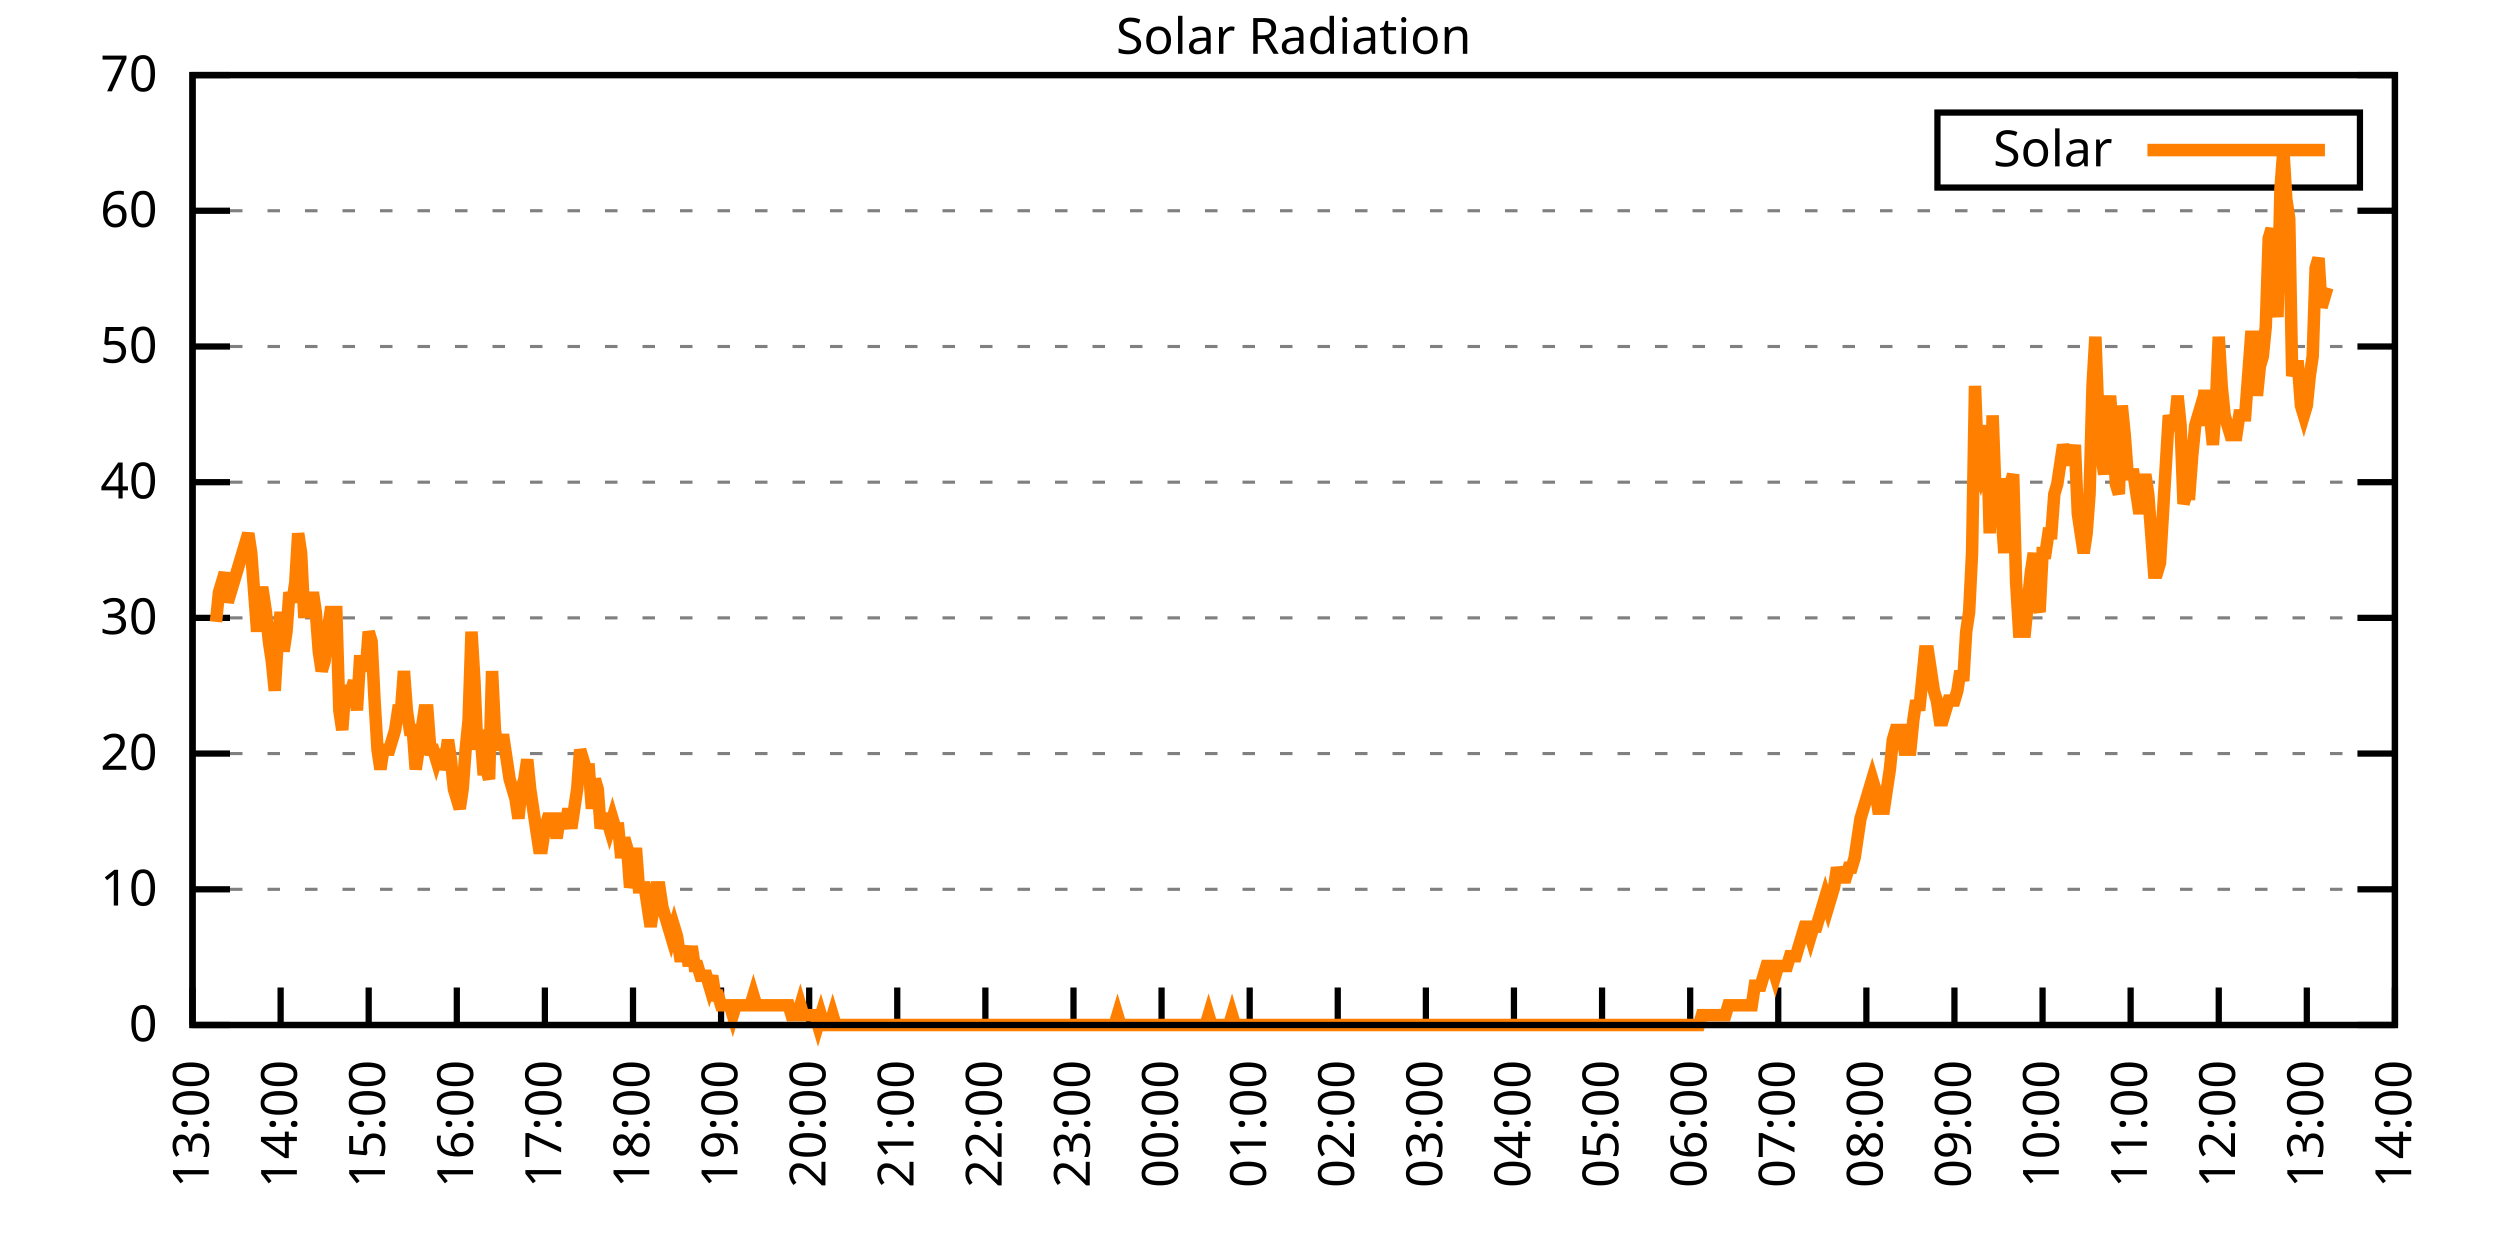
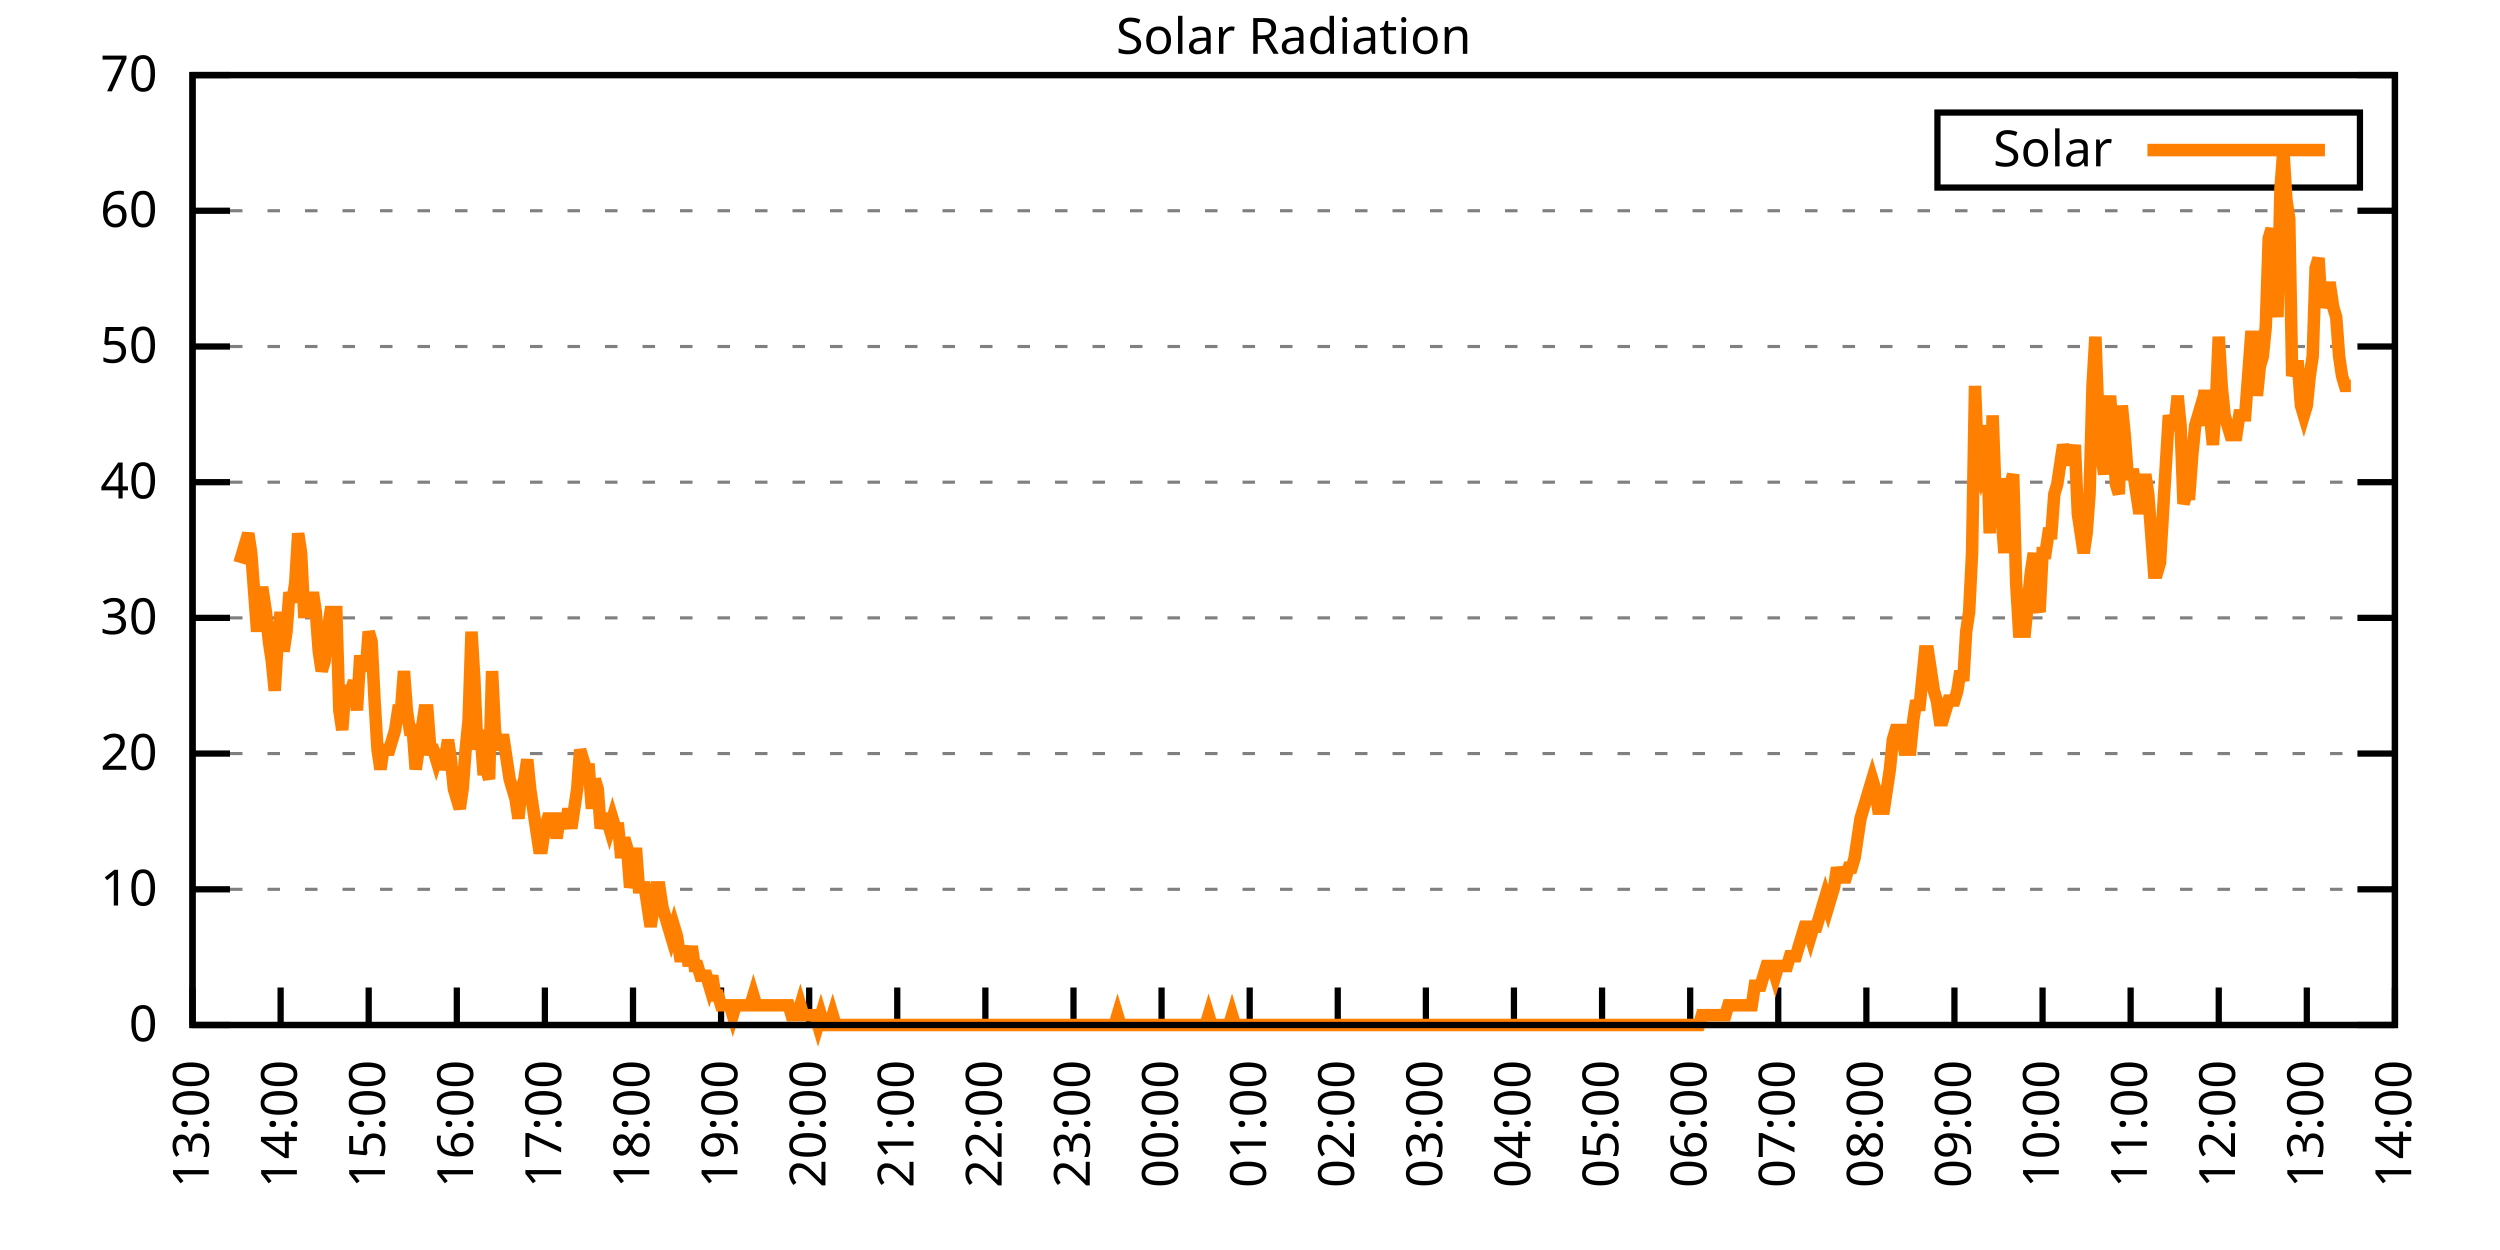
<svg xmlns="http://www.w3.org/2000/svg" xmlns:xlink="http://www.w3.org/1999/xlink" width="400" height="200" viewBox="0 0 400 200">
  <g id="gnuplot_canvas">
    <rect x="0" y="0" width="400" height="200" fill="none" />
    <defs>
      <circle id="gpDot" r="0.5" stroke-width="0.5" stroke="currentColor" />
      <path id="gpPt0" stroke-width="0.333" stroke="currentColor" d="M-1,0 h2 M0,-1 v2" />
      <path id="gpPt1" stroke-width="0.333" stroke="currentColor" d="M-1,-1 L1,1 M1,-1 L-1,1" />
      <path id="gpPt2" stroke-width="0.333" stroke="currentColor" d="M-1,0 L1,0 M0,-1 L0,1 M-1,-1 L1,1 M-1,1 L1,-1" />
      <rect id="gpPt3" stroke-width="0.333" stroke="currentColor" x="-1" y="-1" width="2" height="2" />
      <rect id="gpPt4" stroke-width="0.333" stroke="currentColor" fill="currentColor" x="-1" y="-1" width="2" height="2" />
      <circle id="gpPt5" stroke-width="0.333" stroke="currentColor" cx="0" cy="0" r="1" />
      <use xlink:href="#gpPt5" id="gpPt6" fill="currentColor" stroke="none" />
      <path id="gpPt7" stroke-width="0.333" stroke="currentColor" d="M0,-1.33 L-1.33,0.67 L1.33,0.67 z" />
      <use xlink:href="#gpPt7" id="gpPt8" fill="currentColor" stroke="none" />
      <use xlink:href="#gpPt7" id="gpPt9" stroke="currentColor" transform="rotate(180)" />
      <use xlink:href="#gpPt9" id="gpPt10" fill="currentColor" stroke="none" />
      <use xlink:href="#gpPt3" id="gpPt11" stroke="currentColor" transform="rotate(45)" />
      <use xlink:href="#gpPt11" id="gpPt12" fill="currentColor" stroke="none" />
      <path id="gpPt13" stroke-width="0.333" stroke="currentColor" d="M0,1.330 L1.265,0.411 L0.782,-1.067 L-0.782,-1.076 L-1.265,0.411 z" />
      <use xlink:href="#gpPt13" id="gpPt14" fill="currentColor" stroke="none" />
      <filter id="textbox" filterUnits="objectBoundingBox" x="0" y="0" height="1" width="1">
        <feFlood flood-color="white" flood-opacity="1" result="bgnd" />
        <feComposite in="SourceGraphic" in2="bgnd" operator="atop" />
      </filter>
      <filter id="greybox" filterUnits="objectBoundingBox" x="0" y="0" height="1" width="1">
        <feFlood flood-color="lightgrey" flood-opacity="1" result="grey" />
        <feComposite in="SourceGraphic" in2="grey" operator="atop" />
      </filter>
    </defs>
    <g fill="none" color="white" stroke="currentColor" stroke-width="1.00" stroke-linecap="butt" stroke-linejoin="miter">
</g>
    <g fill="none" color="black" stroke="currentColor" stroke-width="1.00" stroke-linecap="butt" stroke-linejoin="miter">
      <g stroke="none" shape-rendering="crispEdges">
        <polygon fill="rgb(255, 255, 255)" points="30.80,164.00 383.18,164.00 383.18,12.02 30.80,12.02 " />
      </g>
    </g>
    <g fill="none" color="black" stroke="currentColor" stroke-width="1.00" stroke-linecap="butt" stroke-linejoin="miter">
</g>
    <g fill="none" color="black" stroke="black" stroke-width="0.50" stroke-linecap="butt" stroke-linejoin="miter">
</g>
    <g fill="none" color="gray" stroke="currentColor" stroke-width="0.50" stroke-linecap="butt" stroke-linejoin="miter">
      <path stroke="gray" stroke-dasharray="2,4" class="gridline" d="M30.80,164.00 L383.19,164.00  " />
    </g>
    <g fill="none" color="gray" stroke="gray" stroke-width="1.00" stroke-linecap="butt" stroke-linejoin="miter">
</g>
    <g fill="none" color="black" stroke="currentColor" stroke-width="1.00" stroke-linecap="butt" stroke-linejoin="miter">
      <path stroke="black" d="M30.80,164.00 L36.80,164.00 M383.19,164.00 L377.19,164.00  " />
      <g transform="translate(25.20,166.60)" stroke="none" fill="black" font-family="Sans" font-size="8.00" text-anchor="end">
        <text>
          <tspan font-family="Sans"> 0</tspan>
        </text>
      </g>
    </g>
    <g fill="none" color="black" stroke="currentColor" stroke-width="1.00" stroke-linecap="butt" stroke-linejoin="miter">
</g>
    <g fill="none" color="black" stroke="black" stroke-width="0.50" stroke-linecap="butt" stroke-linejoin="miter">
</g>
    <g fill="none" color="gray" stroke="currentColor" stroke-width="0.50" stroke-linecap="butt" stroke-linejoin="miter">
      <path stroke="gray" stroke-dasharray="2,4" class="gridline" d="M30.80,142.29 L383.19,142.29  " />
    </g>
    <g fill="none" color="gray" stroke="gray" stroke-width="1.00" stroke-linecap="butt" stroke-linejoin="miter">
</g>
    <g fill="none" color="black" stroke="currentColor" stroke-width="1.00" stroke-linecap="butt" stroke-linejoin="miter">
      <path stroke="black" d="M30.80,142.29 L36.80,142.29 M383.19,142.29 L377.19,142.29  " />
      <g transform="translate(25.20,144.89)" stroke="none" fill="black" font-family="Sans" font-size="8.00" text-anchor="end">
        <text>
          <tspan font-family="Sans"> 10</tspan>
        </text>
      </g>
    </g>
    <g fill="none" color="black" stroke="currentColor" stroke-width="1.00" stroke-linecap="butt" stroke-linejoin="miter">
</g>
    <g fill="none" color="black" stroke="black" stroke-width="0.50" stroke-linecap="butt" stroke-linejoin="miter">
</g>
    <g fill="none" color="gray" stroke="currentColor" stroke-width="0.50" stroke-linecap="butt" stroke-linejoin="miter">
      <path stroke="gray" stroke-dasharray="2,4" class="gridline" d="M30.80,120.57 L383.19,120.57  " />
    </g>
    <g fill="none" color="gray" stroke="gray" stroke-width="1.00" stroke-linecap="butt" stroke-linejoin="miter">
</g>
    <g fill="none" color="black" stroke="currentColor" stroke-width="1.00" stroke-linecap="butt" stroke-linejoin="miter">
      <path stroke="black" d="M30.80,120.57 L36.80,120.57 M383.19,120.57 L377.19,120.57  " />
      <g transform="translate(25.20,123.17)" stroke="none" fill="black" font-family="Sans" font-size="8.00" text-anchor="end">
        <text>
          <tspan font-family="Sans"> 20</tspan>
        </text>
      </g>
    </g>
    <g fill="none" color="black" stroke="currentColor" stroke-width="1.00" stroke-linecap="butt" stroke-linejoin="miter">
</g>
    <g fill="none" color="black" stroke="black" stroke-width="0.50" stroke-linecap="butt" stroke-linejoin="miter">
</g>
    <g fill="none" color="gray" stroke="currentColor" stroke-width="0.50" stroke-linecap="butt" stroke-linejoin="miter">
      <path stroke="gray" stroke-dasharray="2,4" class="gridline" d="M30.80,98.86 L383.19,98.86  " />
    </g>
    <g fill="none" color="gray" stroke="gray" stroke-width="1.00" stroke-linecap="butt" stroke-linejoin="miter">
</g>
    <g fill="none" color="black" stroke="currentColor" stroke-width="1.00" stroke-linecap="butt" stroke-linejoin="miter">
      <path stroke="black" d="M30.80,98.86 L36.80,98.86 M383.19,98.86 L377.19,98.86  " />
      <g transform="translate(25.20,101.46)" stroke="none" fill="black" font-family="Sans" font-size="8.00" text-anchor="end">
        <text>
          <tspan font-family="Sans"> 30</tspan>
        </text>
      </g>
    </g>
    <g fill="none" color="black" stroke="currentColor" stroke-width="1.00" stroke-linecap="butt" stroke-linejoin="miter">
</g>
    <g fill="none" color="black" stroke="black" stroke-width="0.50" stroke-linecap="butt" stroke-linejoin="miter">
</g>
    <g fill="none" color="gray" stroke="currentColor" stroke-width="0.50" stroke-linecap="butt" stroke-linejoin="miter">
      <path stroke="gray" stroke-dasharray="2,4" class="gridline" d="M30.80,77.15 L383.19,77.15  " />
    </g>
    <g fill="none" color="gray" stroke="gray" stroke-width="1.00" stroke-linecap="butt" stroke-linejoin="miter">
</g>
    <g fill="none" color="black" stroke="currentColor" stroke-width="1.00" stroke-linecap="butt" stroke-linejoin="miter">
      <path stroke="black" d="M30.80,77.15 L36.80,77.15 M383.19,77.15 L377.19,77.15  " />
      <g transform="translate(25.20,79.75)" stroke="none" fill="black" font-family="Sans" font-size="8.00" text-anchor="end">
        <text>
          <tspan font-family="Sans"> 40</tspan>
        </text>
      </g>
    </g>
    <g fill="none" color="black" stroke="currentColor" stroke-width="1.00" stroke-linecap="butt" stroke-linejoin="miter">
</g>
    <g fill="none" color="black" stroke="black" stroke-width="0.50" stroke-linecap="butt" stroke-linejoin="miter">
</g>
    <g fill="none" color="gray" stroke="currentColor" stroke-width="0.50" stroke-linecap="butt" stroke-linejoin="miter">
      <path stroke="gray" stroke-dasharray="2,4" class="gridline" d="M30.80,55.44 L383.19,55.44  " />
    </g>
    <g fill="none" color="gray" stroke="gray" stroke-width="1.00" stroke-linecap="butt" stroke-linejoin="miter">
</g>
    <g fill="none" color="black" stroke="currentColor" stroke-width="1.00" stroke-linecap="butt" stroke-linejoin="miter">
      <path stroke="black" d="M30.80,55.44 L36.80,55.44 M383.19,55.44 L377.19,55.44  " />
      <g transform="translate(25.20,58.04)" stroke="none" fill="black" font-family="Sans" font-size="8.00" text-anchor="end">
        <text>
          <tspan font-family="Sans"> 50</tspan>
        </text>
      </g>
    </g>
    <g fill="none" color="black" stroke="currentColor" stroke-width="1.00" stroke-linecap="butt" stroke-linejoin="miter">
</g>
    <g fill="none" color="black" stroke="black" stroke-width="0.50" stroke-linecap="butt" stroke-linejoin="miter">
</g>
    <g fill="none" color="gray" stroke="currentColor" stroke-width="0.50" stroke-linecap="butt" stroke-linejoin="miter">
      <path stroke="gray" stroke-dasharray="2,4" class="gridline" d="M30.80,33.72 L383.19,33.72  " />
    </g>
    <g fill="none" color="gray" stroke="gray" stroke-width="1.00" stroke-linecap="butt" stroke-linejoin="miter">
</g>
    <g fill="none" color="black" stroke="currentColor" stroke-width="1.00" stroke-linecap="butt" stroke-linejoin="miter">
      <path stroke="black" d="M30.80,33.72 L36.80,33.72 M383.19,33.72 L377.19,33.72  " />
      <g transform="translate(25.20,36.32)" stroke="none" fill="black" font-family="Sans" font-size="8.00" text-anchor="end">
        <text>
          <tspan font-family="Sans"> 60</tspan>
        </text>
      </g>
    </g>
    <g fill="none" color="black" stroke="currentColor" stroke-width="1.00" stroke-linecap="butt" stroke-linejoin="miter">
</g>
    <g fill="none" color="black" stroke="black" stroke-width="0.50" stroke-linecap="butt" stroke-linejoin="miter">
</g>
    <g fill="none" color="gray" stroke="currentColor" stroke-width="0.50" stroke-linecap="butt" stroke-linejoin="miter">
      <path stroke="gray" stroke-dasharray="2,4" class="gridline" d="M30.80,12.01 L383.19,12.01  " />
    </g>
    <g fill="none" color="gray" stroke="gray" stroke-width="1.00" stroke-linecap="butt" stroke-linejoin="miter">
</g>
    <g fill="none" color="black" stroke="currentColor" stroke-width="1.00" stroke-linecap="butt" stroke-linejoin="miter">
      <path stroke="black" d="M30.80,12.01 L36.80,12.01 M383.19,12.01 L377.19,12.01  " />
      <g transform="translate(25.20,14.61)" stroke="none" fill="black" font-family="Sans" font-size="8.00" text-anchor="end">
        <text>
          <tspan font-family="Sans"> 70</tspan>
        </text>
      </g>
    </g>
    <g fill="none" color="black" stroke="currentColor" stroke-width="1.00" stroke-linecap="butt" stroke-linejoin="miter">
      <path stroke="black" d="M30.80,164.00 L30.80,158.00  " />
      <g transform="translate(33.40,169.60) rotate(270.00)" stroke="none" fill="black" font-family="Sans" font-size="8.00" text-anchor="end">
        <text>
          <tspan font-family="Sans">13:00</tspan>
        </text>
      </g>
    </g>
    <g fill="none" color="black" stroke="currentColor" stroke-width="1.00" stroke-linecap="butt" stroke-linejoin="miter">
      <path stroke="black" d="M44.90,164.00 L44.90,158.00  " />
      <g transform="translate(47.50,169.60) rotate(270.00)" stroke="none" fill="black" font-family="Sans" font-size="8.00" text-anchor="end">
        <text>
          <tspan font-family="Sans">14:00</tspan>
        </text>
      </g>
    </g>
    <g fill="none" color="black" stroke="currentColor" stroke-width="1.00" stroke-linecap="butt" stroke-linejoin="miter">
      <path stroke="black" d="M58.99,164.00 L58.99,158.00  " />
      <g transform="translate(61.59,169.60) rotate(270.00)" stroke="none" fill="black" font-family="Sans" font-size="8.00" text-anchor="end">
        <text>
          <tspan font-family="Sans">15:00</tspan>
        </text>
      </g>
    </g>
    <g fill="none" color="black" stroke="currentColor" stroke-width="1.00" stroke-linecap="butt" stroke-linejoin="miter">
      <path stroke="black" d="M73.09,164.00 L73.09,158.00  " />
      <g transform="translate(75.69,169.60) rotate(270.00)" stroke="none" fill="black" font-family="Sans" font-size="8.00" text-anchor="end">
        <text>
          <tspan font-family="Sans">16:00</tspan>
        </text>
      </g>
    </g>
    <g fill="none" color="black" stroke="currentColor" stroke-width="1.00" stroke-linecap="butt" stroke-linejoin="miter">
      <path stroke="black" d="M87.18,164.00 L87.18,158.00  " />
      <g transform="translate(89.78,169.60) rotate(270.00)" stroke="none" fill="black" font-family="Sans" font-size="8.00" text-anchor="end">
        <text>
          <tspan font-family="Sans">17:00</tspan>
        </text>
      </g>
    </g>
    <g fill="none" color="black" stroke="currentColor" stroke-width="1.00" stroke-linecap="butt" stroke-linejoin="miter">
      <path stroke="black" d="M101.28,164.00 L101.28,158.00  " />
      <g transform="translate(103.88,169.60) rotate(270.00)" stroke="none" fill="black" font-family="Sans" font-size="8.00" text-anchor="end">
        <text>
          <tspan font-family="Sans">18:00</tspan>
        </text>
      </g>
    </g>
    <g fill="none" color="black" stroke="currentColor" stroke-width="1.00" stroke-linecap="butt" stroke-linejoin="miter">
      <path stroke="black" d="M115.37,164.00 L115.37,158.00  " />
      <g transform="translate(117.97,169.60) rotate(270.00)" stroke="none" fill="black" font-family="Sans" font-size="8.00" text-anchor="end">
        <text>
          <tspan font-family="Sans">19:00</tspan>
        </text>
      </g>
    </g>
    <g fill="none" color="black" stroke="currentColor" stroke-width="1.00" stroke-linecap="butt" stroke-linejoin="miter">
      <path stroke="black" d="M129.47,164.00 L129.47,158.00  " />
      <g transform="translate(132.07,169.60) rotate(270.00)" stroke="none" fill="black" font-family="Sans" font-size="8.00" text-anchor="end">
        <text>
          <tspan font-family="Sans">20:00</tspan>
        </text>
      </g>
    </g>
    <g fill="none" color="black" stroke="currentColor" stroke-width="1.00" stroke-linecap="butt" stroke-linejoin="miter">
      <path stroke="black" d="M143.56,164.00 L143.56,158.00  " />
      <g transform="translate(146.16,169.60) rotate(270.00)" stroke="none" fill="black" font-family="Sans" font-size="8.00" text-anchor="end">
        <text>
          <tspan font-family="Sans">21:00</tspan>
        </text>
      </g>
    </g>
    <g fill="none" color="black" stroke="currentColor" stroke-width="1.00" stroke-linecap="butt" stroke-linejoin="miter">
      <path stroke="black" d="M157.66,164.00 L157.66,158.00  " />
      <g transform="translate(160.26,169.60) rotate(270.00)" stroke="none" fill="black" font-family="Sans" font-size="8.00" text-anchor="end">
        <text>
          <tspan font-family="Sans">22:00</tspan>
        </text>
      </g>
    </g>
    <g fill="none" color="black" stroke="currentColor" stroke-width="1.00" stroke-linecap="butt" stroke-linejoin="miter">
      <path stroke="black" d="M171.76,164.00 L171.76,158.00  " />
      <g transform="translate(174.36,169.60) rotate(270.00)" stroke="none" fill="black" font-family="Sans" font-size="8.00" text-anchor="end">
        <text>
          <tspan font-family="Sans">23:00</tspan>
        </text>
      </g>
    </g>
    <g fill="none" color="black" stroke="currentColor" stroke-width="1.00" stroke-linecap="butt" stroke-linejoin="miter">
      <path stroke="black" d="M185.85,164.00 L185.85,158.00  " />
      <g transform="translate(188.45,169.60) rotate(270.00)" stroke="none" fill="black" font-family="Sans" font-size="8.00" text-anchor="end">
        <text>
          <tspan font-family="Sans">00:00</tspan>
        </text>
      </g>
    </g>
    <g fill="none" color="black" stroke="currentColor" stroke-width="1.00" stroke-linecap="butt" stroke-linejoin="miter">
      <path stroke="black" d="M199.95,164.00 L199.95,158.00  " />
      <g transform="translate(202.55,169.60) rotate(270.00)" stroke="none" fill="black" font-family="Sans" font-size="8.00" text-anchor="end">
        <text>
          <tspan font-family="Sans">01:00</tspan>
        </text>
      </g>
    </g>
    <g fill="none" color="black" stroke="currentColor" stroke-width="1.00" stroke-linecap="butt" stroke-linejoin="miter">
      <path stroke="black" d="M214.04,164.00 L214.04,158.00  " />
      <g transform="translate(216.64,169.60) rotate(270.00)" stroke="none" fill="black" font-family="Sans" font-size="8.00" text-anchor="end">
        <text>
          <tspan font-family="Sans">02:00</tspan>
        </text>
      </g>
    </g>
    <g fill="none" color="black" stroke="currentColor" stroke-width="1.00" stroke-linecap="butt" stroke-linejoin="miter">
      <path stroke="black" d="M228.14,164.00 L228.14,158.00  " />
      <g transform="translate(230.74,169.60) rotate(270.00)" stroke="none" fill="black" font-family="Sans" font-size="8.00" text-anchor="end">
        <text>
          <tspan font-family="Sans">03:00</tspan>
        </text>
      </g>
    </g>
    <g fill="none" color="black" stroke="currentColor" stroke-width="1.00" stroke-linecap="butt" stroke-linejoin="miter">
      <path stroke="black" d="M242.23,164.00 L242.23,158.00  " />
      <g transform="translate(244.83,169.60) rotate(270.00)" stroke="none" fill="black" font-family="Sans" font-size="8.00" text-anchor="end">
        <text>
          <tspan font-family="Sans">04:00</tspan>
        </text>
      </g>
    </g>
    <g fill="none" color="black" stroke="currentColor" stroke-width="1.00" stroke-linecap="butt" stroke-linejoin="miter">
      <path stroke="black" d="M256.33,164.00 L256.33,158.00  " />
      <g transform="translate(258.93,169.60) rotate(270.00)" stroke="none" fill="black" font-family="Sans" font-size="8.00" text-anchor="end">
        <text>
          <tspan font-family="Sans">05:00</tspan>
        </text>
      </g>
    </g>
    <g fill="none" color="black" stroke="currentColor" stroke-width="1.00" stroke-linecap="butt" stroke-linejoin="miter">
      <path stroke="black" d="M270.43,164.00 L270.43,158.00  " />
      <g transform="translate(273.03,169.60) rotate(270.00)" stroke="none" fill="black" font-family="Sans" font-size="8.00" text-anchor="end">
        <text>
          <tspan font-family="Sans">06:00</tspan>
        </text>
      </g>
    </g>
    <g fill="none" color="black" stroke="currentColor" stroke-width="1.00" stroke-linecap="butt" stroke-linejoin="miter">
      <path stroke="black" d="M284.52,164.00 L284.52,158.00  " />
      <g transform="translate(287.12,169.60) rotate(270.00)" stroke="none" fill="black" font-family="Sans" font-size="8.00" text-anchor="end">
        <text>
          <tspan font-family="Sans">07:00</tspan>
        </text>
      </g>
    </g>
    <g fill="none" color="black" stroke="currentColor" stroke-width="1.00" stroke-linecap="butt" stroke-linejoin="miter">
      <path stroke="black" d="M298.62,164.00 L298.62,158.00  " />
      <g transform="translate(301.22,169.60) rotate(270.00)" stroke="none" fill="black" font-family="Sans" font-size="8.00" text-anchor="end">
        <text>
          <tspan font-family="Sans">08:00</tspan>
        </text>
      </g>
    </g>
    <g fill="none" color="black" stroke="currentColor" stroke-width="1.00" stroke-linecap="butt" stroke-linejoin="miter">
      <path stroke="black" d="M312.71,164.00 L312.71,158.00  " />
      <g transform="translate(315.31,169.60) rotate(270.00)" stroke="none" fill="black" font-family="Sans" font-size="8.00" text-anchor="end">
        <text>
          <tspan font-family="Sans">09:00</tspan>
        </text>
      </g>
    </g>
    <g fill="none" color="black" stroke="currentColor" stroke-width="1.00" stroke-linecap="butt" stroke-linejoin="miter">
      <path stroke="black" d="M326.81,164.00 L326.81,158.00  " />
      <g transform="translate(329.41,169.60) rotate(270.00)" stroke="none" fill="black" font-family="Sans" font-size="8.00" text-anchor="end">
        <text>
          <tspan font-family="Sans">10:00</tspan>
        </text>
      </g>
    </g>
    <g fill="none" color="black" stroke="currentColor" stroke-width="1.00" stroke-linecap="butt" stroke-linejoin="miter">
      <path stroke="black" d="M340.90,164.00 L340.90,158.00  " />
      <g transform="translate(343.50,169.60) rotate(270.00)" stroke="none" fill="black" font-family="Sans" font-size="8.00" text-anchor="end">
        <text>
          <tspan font-family="Sans">11:00</tspan>
        </text>
      </g>
    </g>
    <g fill="none" color="black" stroke="currentColor" stroke-width="1.00" stroke-linecap="butt" stroke-linejoin="miter">
      <path stroke="black" d="M355.00,164.00 L355.00,158.00  " />
      <g transform="translate(357.60,169.60) rotate(270.00)" stroke="none" fill="black" font-family="Sans" font-size="8.00" text-anchor="end">
        <text>
          <tspan font-family="Sans">12:00</tspan>
        </text>
      </g>
    </g>
    <g fill="none" color="black" stroke="currentColor" stroke-width="1.00" stroke-linecap="butt" stroke-linejoin="miter">
      <path stroke="black" d="M369.09,164.00 L369.09,158.00  " />
      <g transform="translate(371.69,169.60) rotate(270.00)" stroke="none" fill="black" font-family="Sans" font-size="8.00" text-anchor="end">
        <text>
          <tspan font-family="Sans">13:00</tspan>
        </text>
      </g>
    </g>
    <g fill="none" color="black" stroke="currentColor" stroke-width="1.00" stroke-linecap="butt" stroke-linejoin="miter">
      <path stroke="black" d="M383.19,164.00 L383.19,158.00  " />
      <g transform="translate(385.79,169.60) rotate(270.00)" stroke="none" fill="black" font-family="Sans" font-size="8.00" text-anchor="end">
        <text>
          <tspan font-family="Sans">14:00</tspan>
        </text>
      </g>
    </g>
    <g fill="none" color="black" stroke="currentColor" stroke-width="1.00" stroke-linecap="butt" stroke-linejoin="miter">
</g>
    <g fill="none" color="black" stroke="currentColor" stroke-width="1.00" stroke-linecap="butt" stroke-linejoin="miter">
      <path stroke="black" d="M30.80,12.01 L30.80,164.00 L383.19,164.00 L383.19,12.01 L30.80,12.01 Z  " />
    </g>
    <g fill="none" color="black" stroke="currentColor" stroke-width="1.00" stroke-linecap="butt" stroke-linejoin="miter">
</g>
    <g fill="none" color="black" stroke="currentColor" stroke-width="1.00" stroke-linecap="butt" stroke-linejoin="miter">
      <path stroke="black" d="M309.99,30.01 L309.99,18.01 L377.59,18.01 L377.59,30.01 L309.99,30.01 Z  " />
    </g>
    <g id="Solar_Radiation_plot_1">
      <g fill="none" color="white" stroke="black" stroke-width="2.00" stroke-linecap="butt" stroke-linejoin="miter">
</g>
      <g fill="none" color="black" stroke="currentColor" stroke-width="2.00" stroke-linecap="butt" stroke-linejoin="miter">
        <g transform="translate(337.99,26.61)" stroke="none" fill="black" font-family="Sans" font-size="8.00" text-anchor="end">
          <text>
            <tspan font-family="Sans">Solar</tspan>
          </text>
        </g>
      </g>
      <g fill="none" color="black" stroke="currentColor" stroke-width="2.00" stroke-linecap="butt" stroke-linejoin="miter">
-         <path stroke="rgb(255, 127,   0)" d="M343.59,24.01 L371.99,24.01 M34.56,99.50 L35.03,94.78 L35.50,93.21 L35.97,91.63 L36.44,96.35 L36.91,94.78   L37.38,93.21 L37.85,91.63 L38.32,90.06 L38.79,88.49 L39.26,86.91 L39.73,85.34 L40.20,88.49 L40.67,94.78   L41.14,101.07 L41.61,94.78 L42.08,94.78 L42.55,97.93 L43.02,102.65 L43.49,105.79 L43.96,110.51 L44.43,102.65   L44.90,97.93 L45.37,104.22 L45.84,101.07 L46.31,94.78 L46.78,96.35 L47.24,93.21 L47.71,85.34 L48.18,88.49   L48.65,97.93 L49.12,97.93 L49.59,97.93 L50.06,94.78 L50.53,97.93 L51.00,104.22 L51.47,107.37 L51.94,105.79   L52.41,101.07 L52.88,97.93 L53.35,97.93 L53.82,97.93 L54.29,113.66 L54.76,116.80 L55.23,110.51 L55.70,110.51   L56.17,110.51 L56.64,108.94 L57.11,113.66 L57.58,105.79 L58.05,105.79 L58.52,107.37 L58.99,101.07 L59.46,102.65   L59.93,112.09 L60.40,119.95 L60.87,123.10 L61.34,119.95 L61.81,119.95 L62.28,119.95 L62.75,118.38 L63.22,116.80   L63.69,113.66 L64.16,113.66 L64.63,107.37 L65.10,113.66 L65.57,116.80 L66.04,116.80 L66.51,123.10 L66.98,119.95   L67.45,116.80 L67.92,113.66 L68.39,113.66 L68.86,119.95 L69.33,119.95 L69.80,121.52 L70.27,119.95 L70.74,123.10   L71.21,121.52 L71.68,118.38 L72.15,121.52 L72.62,126.24 L73.09,127.82 L73.56,129.39 L74.03,126.24 L74.50,119.95   L74.97,115.23 L75.44,101.07 L75.91,108.94 L76.38,119.95 L76.85,116.80 L77.32,123.10 L77.79,123.10 L78.26,124.67   L78.73,107.37 L79.19,116.80 L79.66,119.95 L80.13,118.38 L80.60,118.38 L81.07,121.52 L81.54,124.67 L82.01,126.24   L82.48,127.82 L82.95,130.96 L83.42,126.24 L83.89,124.67 L84.36,121.52 L84.83,126.24 L85.30,129.39 L85.77,132.54   L86.24,135.68 L86.71,135.68 L87.18,132.54 L87.65,130.96 L88.12,130.96 L88.59,130.96 L89.06,134.11 L89.53,130.96   L90.00,130.96 L90.47,132.54 L90.94,129.39 L91.41,132.54 L91.88,129.39 L92.35,126.24 L92.82,119.95 L93.29,121.52   L93.76,123.10 L94.23,123.10 L94.70,129.39 L95.17,124.67 L95.64,126.24 L96.11,132.54 L96.58,130.96 L97.05,130.96   L97.52,132.54 L97.99,130.96 L98.46,132.54 L98.93,132.54 L99.40,137.26 L99.87,134.11 L100.34,135.68 L100.81,141.98   L101.28,140.40 L101.75,135.68 L102.22,141.98 L102.69,141.98 L103.16,141.98 L103.63,145.12 L104.10,148.27 L104.57,145.12   L105.04,141.98 L105.51,141.98 L105.98,145.12 L106.45,146.70 L106.92,148.27 L107.39,149.84 L107.86,148.27 L108.33,149.84   L108.80,152.99 L109.27,152.99 L109.74,151.41 L110.21,154.56 L110.68,151.41 L111.14,154.56 L111.61,154.56 L112.08,156.13   L112.55,156.13 L113.02,156.13 L113.49,157.71 L113.96,156.13 L114.43,159.28 L114.90,159.28 L115.37,160.85 L115.84,160.85   L116.31,160.85 L116.78,160.85 L117.25,162.43 L117.72,160.85 L118.19,160.85 L118.66,160.85 L119.13,160.85 L119.60,160.85   L120.07,160.85 L120.54,159.28 L121.01,160.85 L121.48,160.85 L121.95,160.85 L122.42,160.85 L122.89,160.85 L123.36,160.85   L123.83,160.85 L124.30,160.85 L124.77,160.85 L125.24,160.85 L125.71,160.85 L126.18,160.85 L126.65,162.43 L127.12,162.43   L127.59,162.43 L128.06,160.85 L128.53,162.43 L129.00,162.43 L129.47,162.43 L129.94,162.43 L130.41,162.43 L130.88,164.00   L131.35,162.43 L131.82,164.00 L132.29,164.00 L132.76,164.00 L133.23,162.43 L133.70,164.00 L134.17,164.00 L134.64,164.00   L135.11,164.00 L135.58,164.00 L136.05,164.00 L136.52,164.00 L136.99,164.00 L137.46,164.00 L137.93,164.00 L138.40,164.00   L138.87,164.00 L139.34,164.00 L139.81,164.00 L140.28,164.00 L140.75,164.00 L141.22,164.00 L141.69,164.00 L142.16,164.00   L142.63,164.00 L143.09,164.00 L143.56,164.00 L144.03,164.00 L144.50,164.00 L144.97,164.00 L145.44,164.00 L145.91,164.00   L146.38,164.00 L146.85,164.00 L147.32,164.00 L147.79,164.00 L148.26,164.00 L148.73,164.00 L149.20,164.00 L149.67,164.00   L150.14,164.00 L150.61,164.00 L151.08,164.00 L151.55,164.00 L152.02,164.00 L152.49,164.00 L152.96,164.00 L153.43,164.00   L153.90,164.00 L154.37,164.00 L154.84,164.00 L155.31,164.00 L155.78,164.00 L156.25,164.00 L156.72,164.00 L157.19,164.00   L157.66,164.00 L158.13,164.00 L158.60,164.00 L159.07,164.00 L159.54,164.00 L160.01,164.00 L160.48,164.00 L160.95,164.00   L161.42,164.00 L161.89,164.00 L162.36,164.00 L162.83,164.00 L163.30,164.00 L163.77,164.00 L164.24,164.00 L164.71,164.00   L165.18,164.00 L165.65,164.00 L166.12,164.00 L166.59,164.00 L167.06,164.00 L167.53,164.00 L168.00,164.00 L168.47,164.00   L168.94,164.00 L169.41,164.00 L169.88,164.00 L170.35,164.00 L170.82,164.00 L171.29,164.00 L171.76,164.00 L172.23,164.00   L172.70,164.00 L173.17,164.00 L173.64,164.00 L174.11,164.00 L174.58,164.00 L175.04,164.00 L175.51,164.00 L175.98,164.00   L176.45,164.00 L176.92,164.00 L177.39,164.00 L177.86,164.00 L178.33,164.00 L178.80,162.43 L179.27,164.00 L179.74,164.00   L180.21,164.00 L180.68,164.00 L181.15,164.00 L181.62,164.00 L182.09,164.00 L182.56,164.00 L183.03,164.00 L183.50,164.00   L183.97,164.00 L184.44,164.00 L184.91,164.00 L185.38,164.00 L185.85,164.00 L186.32,164.00 L186.79,164.00 L187.26,164.00   L187.73,164.00 L188.20,164.00 L188.67,164.00 L189.14,164.00 L189.61,164.00 L190.08,164.00 L190.55,164.00 L191.02,164.00   L191.49,164.00 L191.96,164.00 L192.43,164.00 L192.90,164.00 L193.37,162.43 L193.84,164.00 L194.31,164.00 L194.78,164.00   L195.25,164.00 L195.72,164.00 L196.19,164.00 L196.66,164.00 L197.13,162.43 L197.60,164.00 L198.07,164.00 L198.54,164.00   L199.01,164.00 L199.48,164.00 L199.95,164.00 L200.42,164.00 L200.89,164.00 L201.36,164.00 L201.83,164.00 L202.30,164.00   L202.77,164.00 L203.24,164.00 L203.71,164.00 L204.18,164.00 L204.65,164.00 L205.12,164.00 L205.59,164.00 L206.06,164.00   L206.53,164.00 L207.00,164.00 L207.46,164.00 L207.93,164.00 L208.40,164.00 L208.87,164.00 L209.34,164.00 L209.81,164.00   L210.28,164.00 L210.75,164.00 L211.22,164.00 L211.69,164.00 L212.16,164.00 L212.63,164.00 L213.10,164.00 L213.57,164.00   L214.04,164.00 L214.51,164.00 L214.98,164.00 L215.45,164.00 L215.92,164.00 L216.39,164.00 L216.86,164.00 L217.33,164.00   L217.80,164.00 L218.27,164.00 L218.74,164.00 L219.21,164.00 L219.68,164.00 L220.15,164.00 L220.62,164.00 L221.09,164.00   L221.56,164.00 L222.03,164.00 L222.50,164.00 L222.97,164.00 L223.44,164.00 L223.91,164.00 L224.38,164.00 L224.85,164.00   L225.32,164.00 L225.79,164.00 L226.26,164.00 L226.73,164.00 L227.20,164.00 L227.67,164.00 L228.14,164.00 L228.61,164.00   L229.08,164.00 L229.55,164.00 L230.02,164.00 L230.49,164.00 L230.96,164.00 L231.43,164.00 L231.90,164.00 L232.37,164.00   L232.84,164.00 L233.31,164.00 L233.78,164.00 L234.25,164.00 L234.72,164.00 L235.19,164.00 L235.66,164.00 L236.13,164.00   L236.60,164.00 L237.07,164.00 L237.54,164.00 L238.01,164.00 L238.48,164.00 L238.95,164.00 L239.41,164.00 L239.88,164.00   L240.35,164.00 L240.82,164.00 L241.29,164.00 L241.76,164.00 L242.23,164.00 L242.70,164.00 L243.17,164.00 L243.64,164.00   L244.11,164.00 L244.58,164.00 L245.05,164.00 L245.52,164.00 L245.99,164.00 L246.46,164.00 L246.93,164.00 L247.40,164.00   L247.87,164.00 L248.34,164.00 L248.81,164.00 L249.28,164.00 L249.75,164.00 L250.22,164.00 L250.69,164.00 L251.16,164.00   L251.63,164.00 L252.10,164.00 L252.57,164.00 L253.04,164.00 L253.51,164.00 L253.98,164.00 L254.45,164.00 L254.92,164.00   L255.39,164.00 L255.86,164.00 L256.33,164.00 L256.80,164.00 L257.27,164.00 L257.74,164.00 L258.21,164.00 L258.68,164.00   L259.15,164.00 L259.62,164.00 L260.09,164.00 L260.56,164.00 L261.03,164.00 L261.50,164.00 L261.97,164.00 L262.44,164.00   L262.91,164.00 L263.38,164.00 L263.85,164.00 L264.32,164.00 L264.79,164.00 L265.26,164.00 L265.73,164.00 L266.20,164.00   L266.67,164.00 L267.14,164.00 L267.61,164.00 L268.08,164.00 L268.55,164.00 L269.02,164.00 L269.49,164.00 L269.96,164.00   L270.43,164.00 L270.90,164.00 L271.36,164.00 L271.83,164.00 L272.30,162.43 L272.77,162.43 L273.24,162.43 L273.71,162.43   L274.18,162.43 L274.65,162.43 L275.12,162.43 L275.59,162.43 L276.06,162.43 L276.53,160.85 L277.00,160.85 L277.47,160.85   L277.94,160.85 L278.41,160.85 L278.88,160.85 L279.35,160.85 L279.82,160.85 L280.29,160.85 L280.76,157.71 L281.23,157.71   L281.70,157.71 L282.17,156.13 L282.64,154.56 L283.11,154.56 L283.58,154.56 L284.05,156.13 L284.52,154.56 L284.99,154.56   L285.46,154.56 L285.93,154.56 L286.40,152.99 L286.87,152.99 L287.34,152.99 L287.81,151.41 L288.28,149.84 L288.75,148.27   L289.22,148.27 L289.69,149.84 L290.16,148.27 L290.63,148.27 L291.10,146.70 L291.57,145.12 L292.04,143.55 L292.51,145.12   L292.98,143.55 L293.45,141.98 L293.92,138.83 L294.39,140.40 L294.86,140.40 L295.33,140.40 L295.80,138.83 L296.27,138.83   L296.74,137.26 L297.21,134.11 L297.68,130.96 L298.15,129.39 L298.62,127.82 L299.09,126.24 L299.56,124.67 L300.03,126.24   L300.50,129.39 L300.97,129.39 L301.44,129.39 L301.91,126.24 L302.38,123.10 L302.85,118.38 L303.31,116.80 L303.78,116.80   L304.25,116.80 L304.72,119.95 L305.19,119.95 L305.66,119.95 L306.13,115.23 L306.60,112.09 L307.07,113.66 L307.54,108.94   L308.01,104.22 L308.48,104.22 L308.95,107.37 L309.42,110.51 L309.89,112.09 L310.36,115.23 L310.83,115.23 L311.30,113.66   L311.77,112.09 L312.24,112.09 L312.71,112.09 L313.18,110.51 L313.65,107.37 L314.12,108.94 L314.59,101.07 L315.06,97.93   L315.53,88.49 L316.00,61.74 L316.47,74.33 L316.94,75.90 L317.41,74.33 L317.88,68.04 L318.35,85.34 L318.82,66.46   L319.29,79.05 L319.76,77.48 L320.23,82.19 L320.70,88.49 L321.17,77.48 L321.64,77.48 L322.11,75.90 L322.58,93.21   L323.05,101.07 L323.52,101.07 L323.99,101.07 L324.46,96.35 L324.93,91.63 L325.40,88.49 L325.87,96.35 L326.34,97.93   L326.81,88.49 L327.28,88.49 L327.75,85.34 L328.22,85.34 L328.69,79.05 L329.16,77.48 L329.63,74.33 L330.10,71.18   L330.57,72.76 L331.04,72.76 L331.51,74.33 L331.98,71.18 L332.45,82.19 L332.92,85.34 L333.39,88.49 L333.86,85.34   L334.33,79.05 L334.80,61.74 L335.26,53.88 L335.73,66.46 L336.20,72.76 L336.67,75.90 L337.14,68.04 L337.61,63.32   L338.08,69.61 L338.55,77.48 L339.02,79.05 L339.49,64.89 L339.96,69.61 L340.43,75.90 L340.90,75.90 L341.37,75.90   L341.84,79.05 L342.31,82.19 L342.78,79.05 L343.25,75.90 L343.72,79.05 L344.19,85.34 L344.66,91.63 L345.13,91.63   L345.60,90.06 L346.07,82.19 L346.54,74.33 L347.01,66.46 L347.48,68.04 L347.95,68.04 L348.42,63.32 L348.89,68.04   L349.36,80.62 L349.83,79.05 L350.30,79.05 L350.77,72.76 L351.24,68.04 L351.71,66.46 L352.18,68.04 L352.65,63.32   L353.12,63.32 L353.59,66.46 L354.06,71.18 L354.53,64.89 L355.00,53.88 L355.47,61.74 L355.94,66.46 L356.41,68.04   L356.88,69.61 L357.35,69.61 L357.82,69.61 L358.29,66.46 L358.76,66.46 L359.23,66.46 L359.70,60.17 L360.17,53.88   L360.64,53.88 L361.11,63.32 L361.58,58.60 L362.05,57.02 L362.52,52.30 L362.99,38.15 L363.46,36.57 L363.93,46.01   L364.40,50.73 L364.87,30.28 L365.34,23.99 L365.81,31.85 L366.28,35.00 L366.75,60.17 L367.21,58.60 L367.68,58.60   L368.15,64.89 L368.62,66.46 L369.09,64.89 L369.56,60.17 L370.03,57.02 L370.50,42.87 L370.97,41.29 L371.44,49.16   L371.91,47.58 L372.38,46.01  " />
+         <path stroke="rgb(255, 127,   0)" d="M343.59,24.01 L371.99,24.01 M38.32,90.06 L38.79,88.49 L39.26,86.91 L39.73,85.34 L40.20,88.49 L40.67,94.78   L41.14,101.07 L41.61,94.78 L42.08,94.78 L42.55,97.93 L43.02,102.65 L43.49,105.79 L43.96,110.51 L44.43,102.65   L44.90,97.93 L45.37,104.22 L45.84,101.07 L46.31,94.78 L46.78,96.35 L47.24,93.21 L47.71,85.34 L48.18,88.49   L48.65,97.93 L49.12,97.93 L49.59,97.93 L50.06,94.78 L50.53,97.93 L51.00,104.22 L51.47,107.37 L51.94,105.79   L52.41,101.07 L52.88,97.93 L53.35,97.93 L53.82,97.93 L54.29,113.66 L54.76,116.80 L55.23,110.51 L55.70,110.51   L56.17,110.51 L56.64,108.94 L57.11,113.66 L57.58,105.79 L58.05,105.79 L58.52,107.37 L58.99,101.07 L59.46,102.65   L59.93,112.09 L60.40,119.95 L60.87,123.10 L61.34,119.95 L61.81,119.95 L62.28,119.95 L62.75,118.38 L63.22,116.80   L63.69,113.66 L64.16,113.66 L64.63,107.37 L65.10,113.66 L65.57,116.80 L66.04,116.80 L66.51,123.10 L66.98,119.95   L67.45,116.80 L67.92,113.66 L68.39,113.66 L68.86,119.95 L69.33,119.95 L69.80,121.52 L70.27,119.95 L70.74,123.10   L71.21,121.52 L71.68,118.38 L72.15,121.52 L72.62,126.24 L73.09,127.82 L73.56,129.39 L74.03,126.24 L74.50,119.95   L74.97,115.23 L75.44,101.07 L75.91,108.94 L76.38,119.95 L76.85,116.80 L77.32,123.10 L77.79,123.10 L78.26,124.67   L78.73,107.37 L79.19,116.80 L79.66,119.95 L80.13,118.38 L80.60,118.38 L81.07,121.52 L81.54,124.67 L82.01,126.24   L82.48,127.82 L82.95,130.96 L83.42,126.24 L83.89,124.67 L84.36,121.52 L84.83,126.24 L85.30,129.39 L85.77,132.54   L86.24,135.68 L86.71,135.68 L87.18,132.54 L87.65,130.96 L88.12,130.96 L88.59,130.96 L89.06,134.11 L89.53,130.96   L90.00,130.96 L90.47,132.54 L90.94,129.39 L91.41,132.54 L91.88,129.39 L92.35,126.24 L92.82,119.95 L93.29,121.52   L93.76,123.10 L94.23,123.10 L94.70,129.39 L95.17,124.67 L95.64,126.24 L96.11,132.54 L96.58,130.96 L97.05,130.96   L97.52,132.54 L97.99,130.96 L98.46,132.54 L98.93,132.54 L99.40,137.26 L99.87,134.11 L100.34,135.68 L100.81,141.98   L101.28,140.40 L101.75,135.68 L102.22,141.98 L102.69,141.98 L103.16,141.98 L103.63,145.12 L104.10,148.27 L104.57,145.12   L105.04,141.98 L105.51,141.98 L105.98,145.12 L106.45,146.70 L106.92,148.27 L107.39,149.84 L107.86,148.27 L108.33,149.84   L108.80,152.99 L109.27,152.99 L109.74,151.41 L110.21,154.56 L110.68,151.41 L111.14,154.56 L111.61,154.56 L112.08,156.13   L112.55,156.13 L113.02,156.13 L113.49,157.71 L113.96,156.13 L114.43,159.28 L114.90,159.28 L115.37,160.85 L115.84,160.85   L116.31,160.85 L116.78,160.85 L117.25,162.43 L117.72,160.85 L118.19,160.85 L118.66,160.85 L119.13,160.85 L119.60,160.85   L120.07,160.85 L120.54,159.28 L121.01,160.85 L121.48,160.85 L121.95,160.85 L122.42,160.85 L122.89,160.85 L123.36,160.85   L123.83,160.85 L124.30,160.85 L124.77,160.85 L125.24,160.85 L125.71,160.85 L126.18,160.85 L126.65,162.43 L127.12,162.43   L127.59,162.43 L128.06,160.85 L128.53,162.43 L129.00,162.43 L129.47,162.43 L129.94,162.43 L130.41,162.43 L130.88,164.00   L131.35,162.43 L131.82,164.00 L132.29,164.00 L132.76,164.00 L133.23,162.43 L133.70,164.00 L134.17,164.00 L134.64,164.00   L135.11,164.00 L135.58,164.00 L136.05,164.00 L136.52,164.00 L136.99,164.00 L137.46,164.00 L137.93,164.00 L138.40,164.00   L138.87,164.00 L139.34,164.00 L139.81,164.00 L140.28,164.00 L140.75,164.00 L141.22,164.00 L141.69,164.00 L142.16,164.00   L142.63,164.00 L143.09,164.00 L143.56,164.00 L144.03,164.00 L144.50,164.00 L144.97,164.00 L145.44,164.00 L145.91,164.00   L146.38,164.00 L146.85,164.00 L147.32,164.00 L147.79,164.00 L148.26,164.00 L148.73,164.00 L149.20,164.00 L149.67,164.00   L150.14,164.00 L150.61,164.00 L151.08,164.00 L151.55,164.00 L152.02,164.00 L152.49,164.00 L152.96,164.00 L153.43,164.00   L153.90,164.00 L154.37,164.00 L154.84,164.00 L155.31,164.00 L155.78,164.00 L156.25,164.00 L156.72,164.00 L157.19,164.00   L157.66,164.00 L158.13,164.00 L158.60,164.00 L159.07,164.00 L159.54,164.00 L160.01,164.00 L160.48,164.00 L160.95,164.00   L161.42,164.00 L161.89,164.00 L162.36,164.00 L162.83,164.00 L163.30,164.00 L163.77,164.00 L164.24,164.00 L164.71,164.00   L165.18,164.00 L165.65,164.00 L166.12,164.00 L166.59,164.00 L167.06,164.00 L167.53,164.00 L168.00,164.00 L168.47,164.00   L168.94,164.00 L169.41,164.00 L169.88,164.00 L170.35,164.00 L170.82,164.00 L171.29,164.00 L171.76,164.00 L172.23,164.00   L172.70,164.00 L173.17,164.00 L173.64,164.00 L174.11,164.00 L174.58,164.00 L175.04,164.00 L175.51,164.00 L175.98,164.00   L176.45,164.00 L176.92,164.00 L177.39,164.00 L177.86,164.00 L178.33,164.00 L178.80,162.43 L179.27,164.00 L179.74,164.00   L180.21,164.00 L180.68,164.00 L181.15,164.00 L181.62,164.00 L182.09,164.00 L182.56,164.00 L183.03,164.00 L183.50,164.00   L183.97,164.00 L184.44,164.00 L184.91,164.00 L185.38,164.00 L185.85,164.00 L186.32,164.00 L186.79,164.00 L187.26,164.00   L187.73,164.00 L188.20,164.00 L188.67,164.00 L189.14,164.00 L189.61,164.00 L190.08,164.00 L190.55,164.00 L191.02,164.00   L191.49,164.00 L191.96,164.00 L192.43,164.00 L192.90,164.00 L193.37,162.43 L193.84,164.00 L194.31,164.00 L194.78,164.00   L195.25,164.00 L195.72,164.00 L196.19,164.00 L196.66,164.00 L197.13,162.43 L197.60,164.00 L198.07,164.00 L198.54,164.00   L199.01,164.00 L199.48,164.00 L199.95,164.00 L200.42,164.00 L200.89,164.00 L201.36,164.00 L201.83,164.00 L202.30,164.00   L202.77,164.00 L203.24,164.00 L203.71,164.00 L204.18,164.00 L204.65,164.00 L205.12,164.00 L205.59,164.00 L206.06,164.00   L206.53,164.00 L207.00,164.00 L207.46,164.00 L207.93,164.00 L208.40,164.00 L208.87,164.00 L209.34,164.00 L209.81,164.00   L210.28,164.00 L210.75,164.00 L211.22,164.00 L211.69,164.00 L212.16,164.00 L212.63,164.00 L213.10,164.00 L213.57,164.00   L214.04,164.00 L214.51,164.00 L214.98,164.00 L215.45,164.00 L215.92,164.00 L216.39,164.00 L216.86,164.00 L217.33,164.00   L217.80,164.00 L218.27,164.00 L218.74,164.00 L219.21,164.00 L219.68,164.00 L220.15,164.00 L220.62,164.00 L221.09,164.00   L221.56,164.00 L222.03,164.00 L222.50,164.00 L222.97,164.00 L223.44,164.00 L223.91,164.00 L224.38,164.00 L224.85,164.00   L225.32,164.00 L225.79,164.00 L226.26,164.00 L226.73,164.00 L227.20,164.00 L227.67,164.00 L228.14,164.00 L228.61,164.00   L229.08,164.00 L229.55,164.00 L230.02,164.00 L230.49,164.00 L230.96,164.00 L231.43,164.00 L231.90,164.00 L232.37,164.00   L232.84,164.00 L233.31,164.00 L233.78,164.00 L234.25,164.00 L234.72,164.00 L235.19,164.00 L235.66,164.00 L236.13,164.00   L236.60,164.00 L237.07,164.00 L237.54,164.00 L238.01,164.00 L238.48,164.00 L238.95,164.00 L239.41,164.00 L239.88,164.00   L240.35,164.00 L240.82,164.00 L241.29,164.00 L241.76,164.00 L242.23,164.00 L242.70,164.00 L243.17,164.00 L243.64,164.00   L244.11,164.00 L244.58,164.00 L245.05,164.00 L245.52,164.00 L245.99,164.00 L246.46,164.00 L246.93,164.00 L247.40,164.00   L247.87,164.00 L248.34,164.00 L248.81,164.00 L249.28,164.00 L249.75,164.00 L250.22,164.00 L250.69,164.00 L251.16,164.00   L251.63,164.00 L252.10,164.00 L252.57,164.00 L253.04,164.00 L253.51,164.00 L253.98,164.00 L254.45,164.00 L254.92,164.00   L255.39,164.00 L255.86,164.00 L256.33,164.00 L256.80,164.00 L257.27,164.00 L257.74,164.00 L258.21,164.00 L258.68,164.00   L259.15,164.00 L259.62,164.00 L260.09,164.00 L260.56,164.00 L261.03,164.00 L261.50,164.00 L261.97,164.00 L262.44,164.00   L262.91,164.00 L263.38,164.00 L263.85,164.00 L264.32,164.00 L264.79,164.00 L265.26,164.00 L265.73,164.00 L266.20,164.00   L266.67,164.00 L267.14,164.00 L267.61,164.00 L268.08,164.00 L268.55,164.00 L269.02,164.00 L269.49,164.00 L269.96,164.00   L270.43,164.00 L270.90,164.00 L271.36,164.00 L271.83,164.00 L272.30,162.43 L272.77,162.43 L273.24,162.43 L273.71,162.43   L274.18,162.43 L274.65,162.43 L275.12,162.43 L275.59,162.43 L276.06,162.43 L276.53,160.85 L277.00,160.85 L277.47,160.85   L277.94,160.85 L278.41,160.85 L278.88,160.85 L279.35,160.85 L279.82,160.85 L280.29,160.85 L280.76,157.71 L281.23,157.71   L281.70,157.71 L282.17,156.13 L282.64,154.56 L283.11,154.56 L283.58,154.56 L284.05,156.13 L284.52,154.56 L284.99,154.56   L285.46,154.56 L285.93,154.56 L286.40,152.99 L286.87,152.99 L287.34,152.99 L287.81,151.41 L288.28,149.84 L288.75,148.27   L289.22,148.27 L289.69,149.84 L290.16,148.27 L290.63,148.27 L291.10,146.70 L291.57,145.12 L292.04,143.55 L292.51,145.12   L292.98,143.55 L293.45,141.98 L293.92,138.83 L294.39,140.40 L294.86,140.40 L295.33,140.40 L295.80,138.83 L296.27,138.83   L296.74,137.26 L297.21,134.11 L297.68,130.96 L298.15,129.39 L298.62,127.82 L299.09,126.24 L299.56,124.67 L300.03,126.24   L300.50,129.39 L300.97,129.39 L301.44,129.39 L301.91,126.24 L302.38,123.10 L302.85,118.38 L303.31,116.80 L303.78,116.80   L304.25,116.80 L304.72,119.95 L305.19,119.95 L305.66,119.95 L306.13,115.23 L306.60,112.09 L307.07,113.66 L307.54,108.94   L308.01,104.22 L308.48,104.22 L308.95,107.37 L309.42,110.51 L309.89,112.09 L310.36,115.23 L310.83,115.23 L311.30,113.66   L311.77,112.09 L312.24,112.09 L312.71,112.09 L313.18,110.51 L313.65,107.37 L314.12,108.94 L314.59,101.07 L315.06,97.93   L315.53,88.49 L316.00,61.74 L316.47,74.33 L316.94,75.90 L317.41,74.33 L317.88,68.04 L318.35,85.34 L318.82,66.46   L319.29,79.05 L319.76,77.48 L320.23,82.19 L320.70,88.49 L321.17,77.48 L321.64,77.48 L322.11,75.90 L322.58,93.21   L323.05,101.07 L323.52,101.07 L323.99,101.07 L324.46,96.35 L324.93,91.63 L325.40,88.49 L325.87,96.35 L326.34,97.93   L326.81,88.49 L327.28,88.49 L327.75,85.34 L328.22,85.34 L328.69,79.05 L329.16,77.48 L329.63,74.33 L330.10,71.18   L330.57,72.76 L331.04,72.76 L331.51,74.33 L331.98,71.18 L332.45,82.19 L332.92,85.34 L333.39,88.49 L333.86,85.34   L334.33,79.05 L334.80,61.74 L335.26,53.88 L335.73,66.46 L336.20,72.76 L336.67,75.90 L337.14,68.04 L337.61,63.32   L338.08,69.61 L338.55,77.48 L339.02,79.05 L339.49,64.89 L339.96,69.61 L340.43,75.90 L340.90,75.90 L341.37,75.90   L341.84,79.05 L342.31,82.19 L342.78,79.05 L343.25,75.90 L343.72,79.05 L344.19,85.34 L344.66,91.63 L345.13,91.63   L345.60,90.06 L346.07,82.19 L346.54,74.33 L347.01,66.46 L347.48,68.04 L347.95,68.04 L348.42,63.32 L348.89,68.04   L349.36,80.62 L349.83,79.05 L350.30,79.05 L350.77,72.76 L351.24,68.04 L351.71,66.46 L352.18,68.04 L352.65,63.32   L353.12,63.32 L353.59,66.46 L354.06,71.18 L354.53,64.89 L355.00,53.88 L355.47,61.74 L355.94,66.46 L356.41,68.04   L356.88,69.61 L357.35,69.61 L357.82,69.61 L358.29,66.46 L358.76,66.46 L359.23,66.46 L359.70,60.17 L360.17,53.88   L360.64,53.88 L361.11,63.32 L361.58,58.60 L362.05,57.02 L362.52,52.30 L362.99,38.15 L363.46,36.57 L363.93,46.01   L364.40,50.73 L364.87,30.28 L365.34,23.99 L365.81,31.85 L366.28,35.00 L366.75,60.17 L367.21,58.60 L367.68,58.60   L368.15,64.89 L368.62,66.46 L369.09,64.89 L369.56,60.17 L370.03,57.02 L370.50,42.87 L370.97,41.29 L371.44,49.16   L371.91,47.58 L372.38,46.01 L372.85,46.01 L373.32,49.16 L373.79,50.73 L374.26,57.02 L374.73,60.17 L375.20,61.74   L375.67,61.74 L376.14,61.74  " />
      </g>
    </g>
    <g fill="none" color="black" stroke="currentColor" stroke-width="2.00" stroke-linecap="butt" stroke-linejoin="miter">
</g>
    <g fill="none" color="black" stroke="black" stroke-width="1.00" stroke-linecap="butt" stroke-linejoin="miter">
</g>
    <g fill="none" color="black" stroke="currentColor" stroke-width="1.00" stroke-linecap="butt" stroke-linejoin="miter">
      <path stroke="black" d="M30.80,12.01 L30.80,164.00 L383.19,164.00 L383.19,12.01 L30.80,12.01 Z  " />
      <g transform="translate(6.80,88.01) rotate(270.00)" stroke="none" fill="black" font-family="Sans" font-size="8.00" text-anchor="middle">
        <text />
      </g>
    </g>
    <g fill="none" color="black" stroke="currentColor" stroke-width="1.00" stroke-linecap="butt" stroke-linejoin="miter">
</g>
    <g fill="none" color="black" stroke="currentColor" stroke-width="1.00" stroke-linecap="butt" stroke-linejoin="miter">
      <g transform="translate(206.99,8.61)" stroke="none" fill="black" font-family="Sans" font-size="8.00" text-anchor="middle">
        <text>
          <tspan font-family="Sans">Solar Radiation</tspan>
        </text>
      </g>
    </g>
    <g fill="none" color="black" stroke="currentColor" stroke-width="1.00" stroke-linecap="butt" stroke-linejoin="miter">
</g>
  </g>
</svg>
